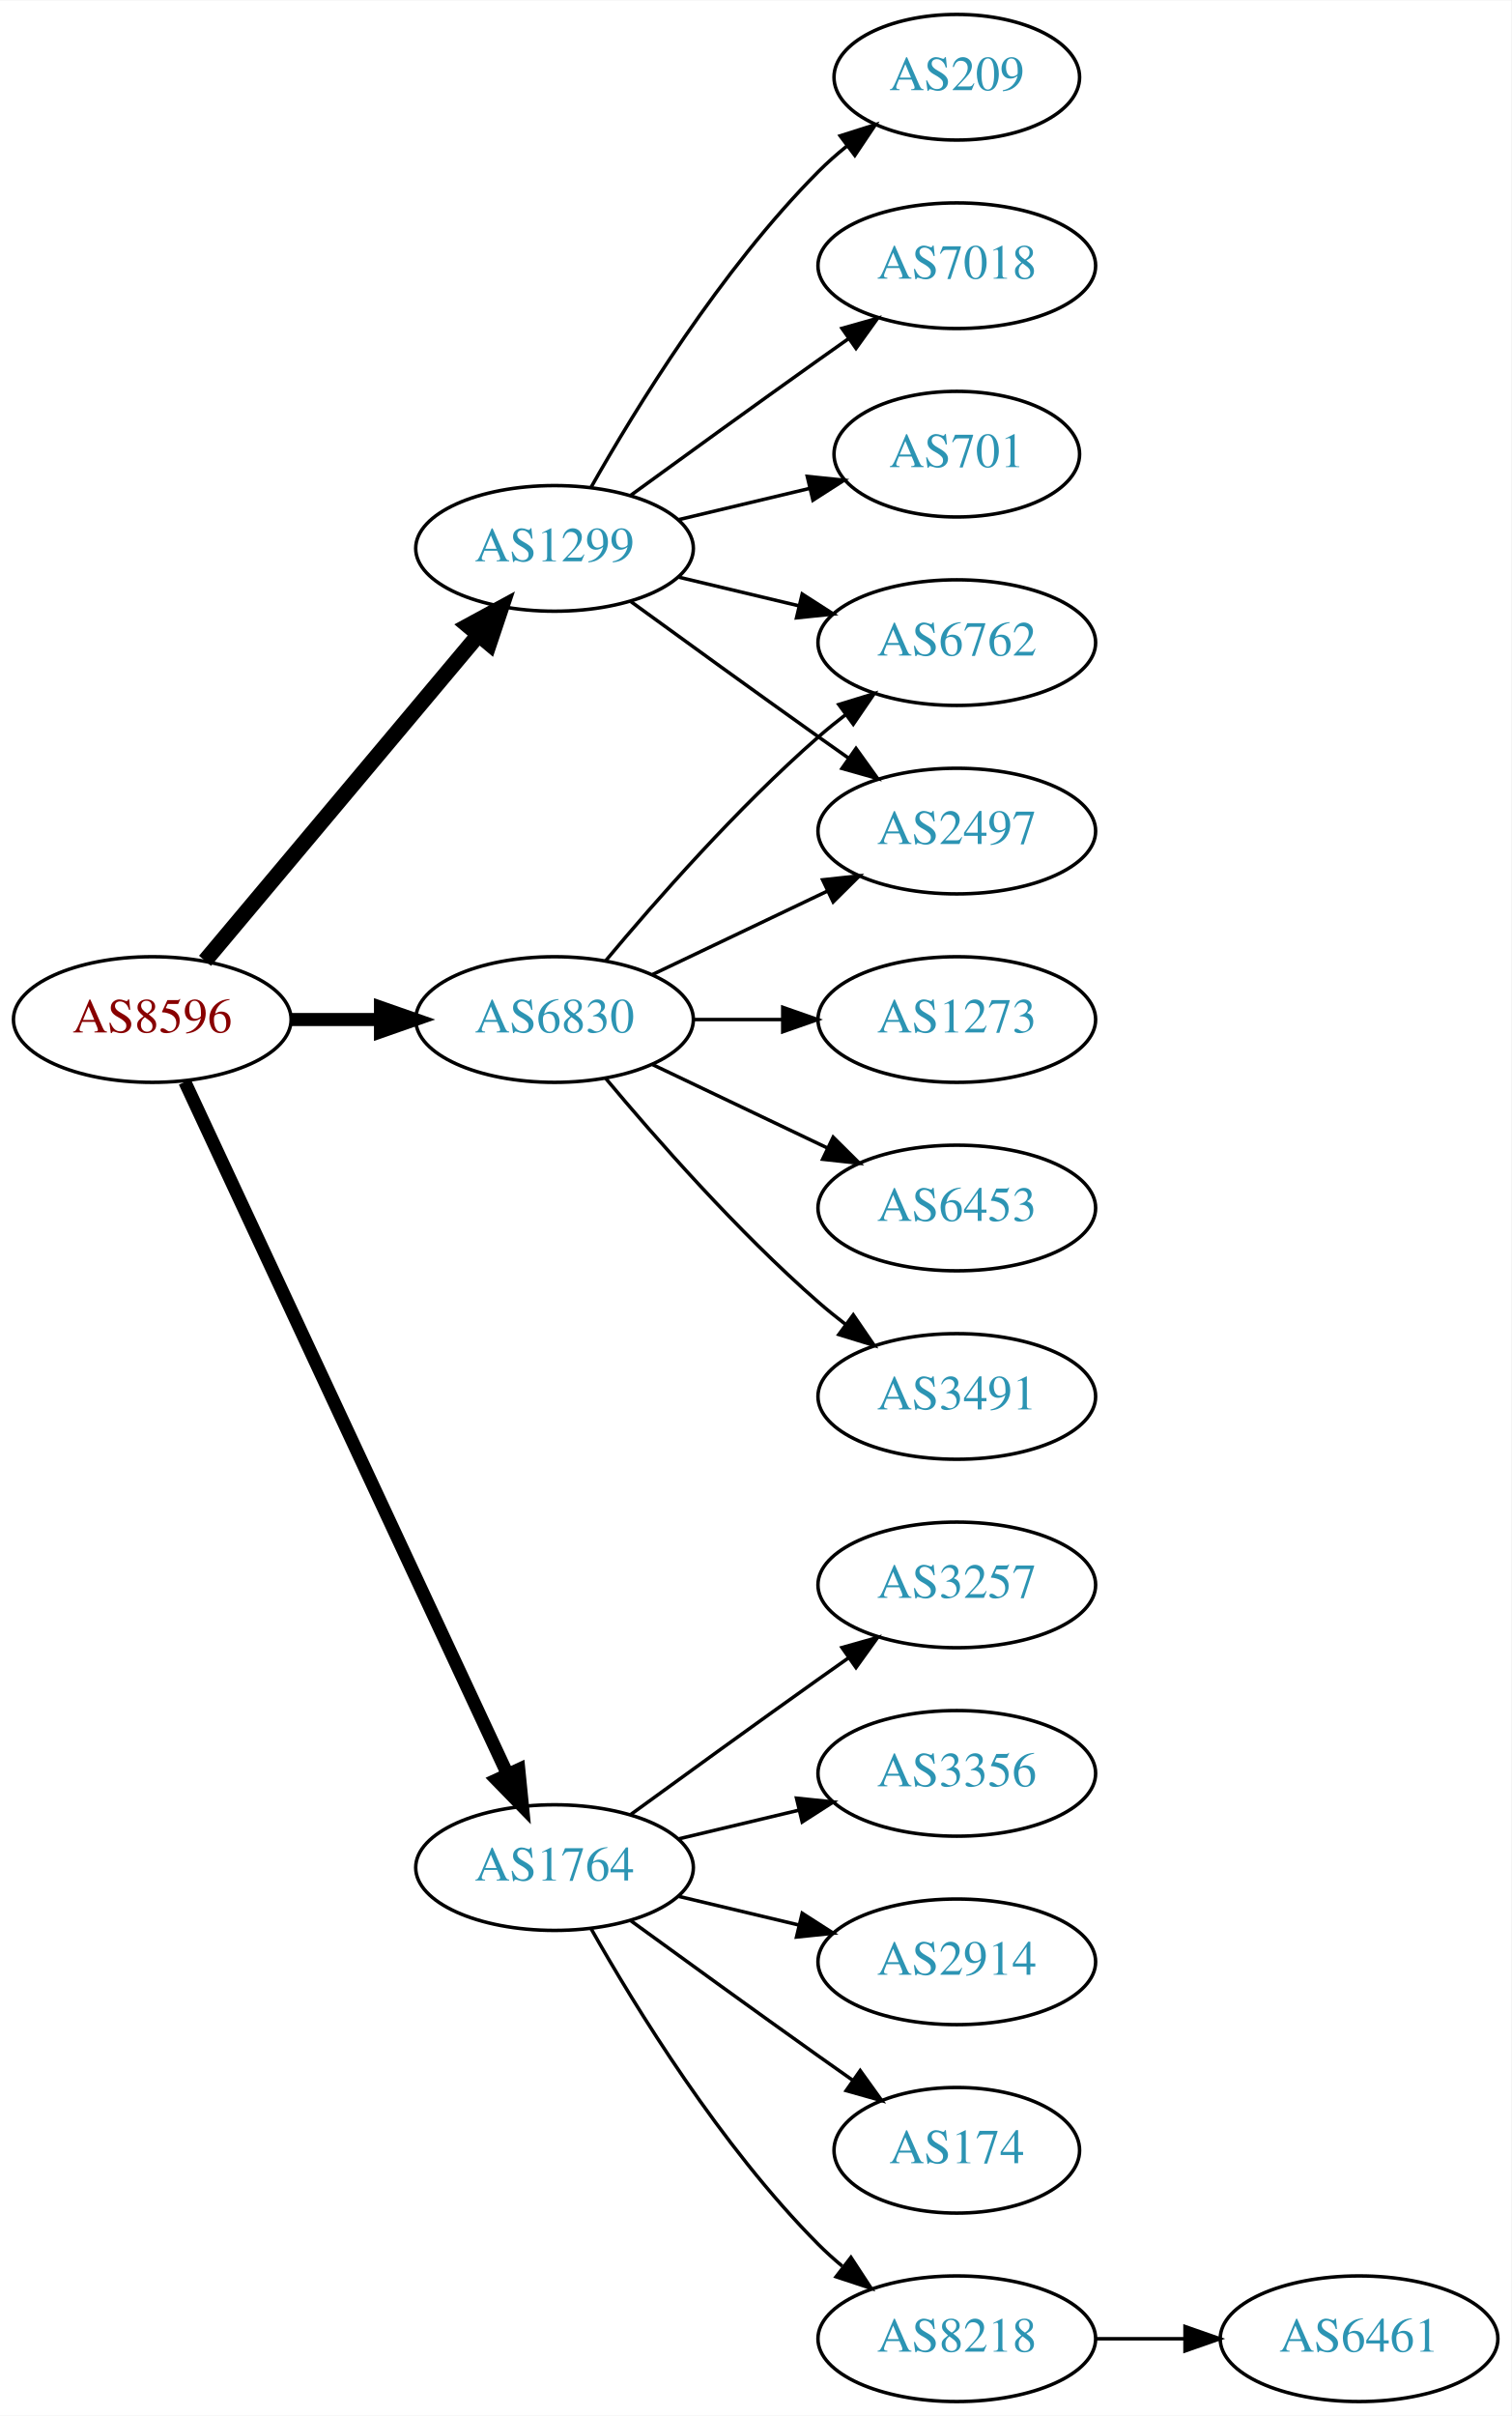
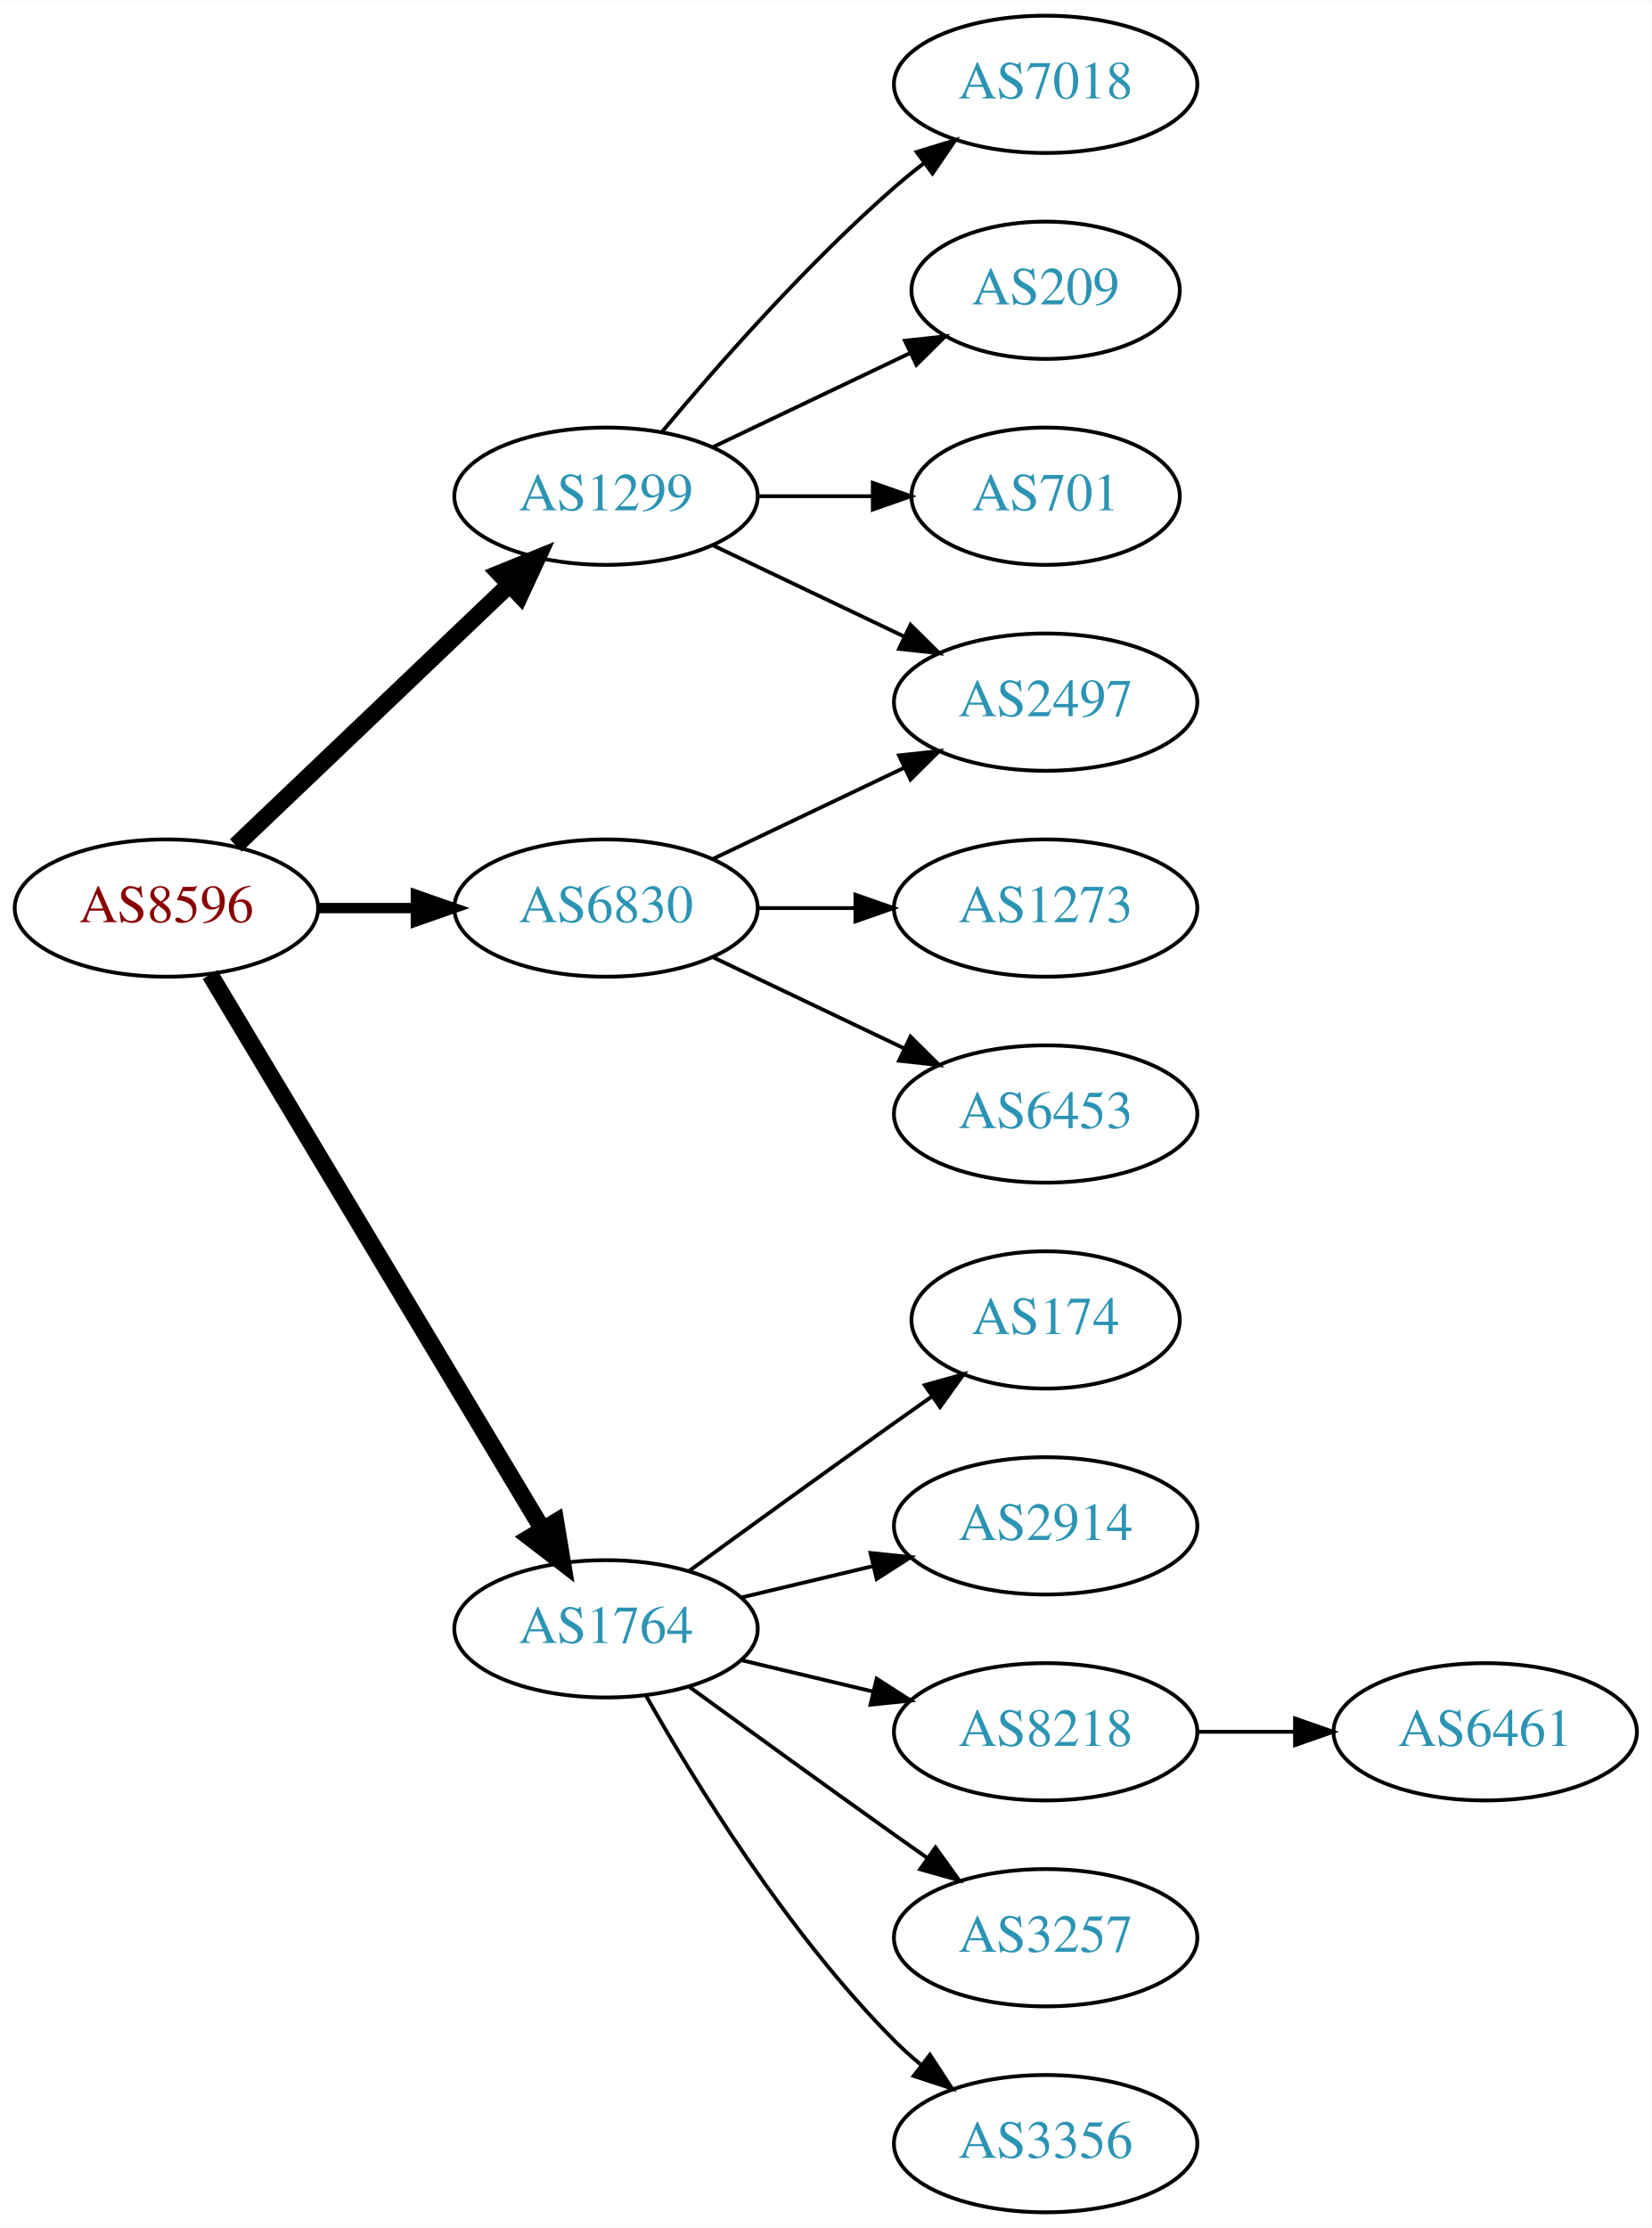
- <svg xmlns="http://www.w3.org/2000/svg" xmlns:xlink="http://www.w3.org/1999/xlink" width="433pt" height="692pt" viewBox="0.00 0.00 433.17 692.00">
-   <g id="graph0" class="graph" transform="scale(1 1) rotate(0) translate(4 688)">
-     <polygon fill="white" stroke="none" points="-4,4 -4,-688 429.172,-688 429.172,4 -4,4" />
+ <svg xmlns="http://www.w3.org/2000/svg" xmlns:xlink="http://www.w3.org/1999/xlink" width="433pt" height="584pt" viewBox="0.00 0.00 433.17 584.00">
+   <g id="graph0" class="graph" transform="scale(1 1) rotate(0) translate(4 580)">
+     <polygon fill="white" stroke="none" points="-4,4 -4,-580 429.172,-580 429.172,4 -4,4" />
    <g id="node1" class="node">
      <g id="a_node1">
        <a xlink:href="/asn/8596" xlink:title="AS8596 ~ hotze.com GmbH [AT]">
-           <ellipse fill="#ffffff" stroke="black" cx="39.647" cy="-396" rx="39.794" ry="18" />
-           <text text-anchor="middle" x="39.647" y="-392.3" font-family="Times,serif" font-size="14.00" fill="#880000">AS8596</text>
+           <ellipse fill="#ffffff" stroke="black" cx="39.647" cy="-342" rx="39.794" ry="18" />
+           <text text-anchor="middle" x="39.647" y="-338.3" font-family="Times,serif" font-size="14.00" fill="#880000">AS8596</text>
        </a>
      </g>
    </g>
    <g id="node2" class="node">
      <g id="a_node2">
        <a xlink:href="/asn/1299" xlink:title="AS1299 ~ Telia Carrier [EU]">
-           <ellipse fill="#ffffff" stroke="black" cx="154.939" cy="-531" rx="39.794" ry="18" />
-           <text text-anchor="middle" x="154.939" y="-527.3" font-family="Times,serif" font-size="14.00" fill="#2c94b3">AS1299</text>
+           <ellipse fill="#ffffff" stroke="black" cx="154.939" cy="-450" rx="39.794" ry="18" />
+           <text text-anchor="middle" x="154.939" y="-446.3" font-family="Times,serif" font-size="14.00" fill="#2c94b3">AS1299</text>
        </a>
      </g>
    </g>
    <g id="edge1" class="edge">
-       <path fill="none" stroke="black" stroke-width="4.5" d="M54.766,-412.825C74.441,-436.269 110.245,-478.934 133.023,-506.076" />
-       <polygon fill="black" stroke="black" stroke-width="4.5" points="130.197,-508.834 139.642,-513.963 136.23,-503.772 130.197,-508.834" />
+       <path fill="none" stroke="black" stroke-width="4.5" d="M57.853,-358.403C76.928,-376.587 107.849,-406.063 129.446,-426.651" />
+       <polygon fill="black" stroke="black" stroke-width="4.5" points="126.987,-429.747 136.942,-433.797 132.421,-424.047 126.987,-429.747" />
    </g>
    <g id="node3" class="node">
      <g id="a_node3">
        <a xlink:href="/asn/1764" xlink:title="AS1764 ~ NEXTLAYER-AS [AT]">
          <ellipse fill="#ffffff" stroke="black" cx="154.939" cy="-153" rx="39.794" ry="18" />
          <text text-anchor="middle" x="154.939" y="-149.3" font-family="Times,serif" font-size="14.00" fill="#2c94b3">AS1764</text>
        </a>
      </g>
    </g>
    <g id="edge2" class="edge">
-       <path fill="none" stroke="black" stroke-width="3.75" d="M48.977,-378.132C68.667,-335.899 118.167,-229.728 141.457,-179.773" />
-       <polygon fill="black" stroke="black" stroke-width="3.75" points="144.696,-181.109 145.749,-170.567 138.352,-178.151 144.696,-181.109" />
+       <path fill="none" stroke="black" stroke-width="4.5" d="M51.102,-324.558C71.083,-291.225 114.788,-218.314 138.274,-179.134" />
+       <polygon fill="black" stroke="black" stroke-width="4.5" points="141.745,-181.001 143.509,-170.4 134.991,-176.952 141.745,-181.001" />
    </g>
    <g id="node4" class="node">
      <g id="a_node4">
        <a xlink:href="/asn/6830" xlink:title="AS6830 ~ LGI-UPC [AT]">
-           <ellipse fill="#ffffff" stroke="black" cx="154.939" cy="-396" rx="39.794" ry="18" />
-           <text text-anchor="middle" x="154.939" y="-392.3" font-family="Times,serif" font-size="14.00" fill="#2c94b3">AS6830</text>
+           <ellipse fill="#ffffff" stroke="black" cx="154.939" cy="-342" rx="39.794" ry="18" />
+           <text text-anchor="middle" x="154.939" y="-338.3" font-family="Times,serif" font-size="14.00" fill="#2c94b3">AS6830</text>
        </a>
      </g>
    </g>
    <g id="edge3" class="edge">
-       <path fill="none" stroke="black" stroke-width="3.75" d="M79.319,-396C87.522,-396 96.286,-396 104.818,-396" />
-       <polygon fill="black" stroke="black" stroke-width="3.75" points="105.057,-399.5 115.057,-396 105.057,-392.5 105.057,-399.5" />
+       <path fill="none" stroke="black" stroke-width="2.7" d="M79.319,-342C87.522,-342 96.286,-342 104.818,-342" />
+       <polygon fill="black" stroke="black" stroke-width="2.7" points="105.057,-345.5 115.057,-342 105.057,-338.5 105.057,-345.5" />
    </g>
    <g id="node5" class="node">
      <g id="a_node5">
-         <a xlink:href="/asn/209" xlink:title="AS209 ~ CenturyLink Communications, LLC [US]">
-           <ellipse fill="#ffffff" stroke="black" cx="270.232" cy="-666" rx="35.194" ry="18" />
-           <text text-anchor="middle" x="270.232" y="-662.3" font-family="Times,serif" font-size="14.00" fill="#2c94b3">AS209</text>
+         <a xlink:href="/asn/7018" xlink:title="AS7018 ~ AT&amp;T Services, Inc. [US]">
+           <ellipse fill="#ffffff" stroke="black" cx="270.232" cy="-558" rx="39.794" ry="18" />
+           <text text-anchor="middle" x="270.232" y="-554.3" font-family="Times,serif" font-size="14.00" fill="#2c94b3">AS7018</text>
        </a>
      </g>
    </g>
    <g id="edge4" class="edge">
-       <path fill="none" stroke="black" d="M165.399,-548.49C178.181,-571.096 202.613,-610.886 230.586,-639 233.086,-641.513 235.847,-643.949 238.708,-646.261" />
-       <polygon fill="black" stroke="black" points="236.806,-649.21 246.905,-652.413 241.008,-643.611 236.806,-649.21" />
+       <path fill="none" stroke="black" d="M169.569,-466.817C183.852,-483.929 207.398,-510.745 230.586,-531 233.052,-533.154 235.69,-535.294 238.388,-537.372" />
+       <polygon fill="black" stroke="black" points="236.413,-540.264 246.542,-543.37 240.561,-534.625 236.413,-540.264" />
    </g>
    <g id="node6" class="node">
      <g id="a_node6">
-         <a xlink:href="/asn/7018" xlink:title="AS7018 ~ AT&amp;T Services, Inc. [US]">
-           <ellipse fill="#ffffff" stroke="black" cx="270.232" cy="-612" rx="39.794" ry="18" />
-           <text text-anchor="middle" x="270.232" y="-608.3" font-family="Times,serif" font-size="14.00" fill="#2c94b3">AS7018</text>
+         <a xlink:href="/asn/209" xlink:title="AS209 ~ CenturyLink Communications, LLC [US]">
+           <ellipse fill="#ffffff" stroke="black" cx="270.232" cy="-504" rx="35.194" ry="18" />
+           <text text-anchor="middle" x="270.232" y="-500.3" font-family="Times,serif" font-size="14.00" fill="#2c94b3">AS209</text>
        </a>
      </g>
    </g>
    <g id="edge5" class="edge">
-       <path fill="none" stroke="black" d="M176.788,-546.222C191.722,-557.091 212.335,-572.025 230.586,-585 233.406,-587.005 236.349,-589.085 239.297,-591.159" />
-       <polygon fill="black" stroke="black" points="237.325,-594.05 247.522,-596.926 241.344,-588.319 237.325,-594.05" />
+       <path fill="none" stroke="black" d="M183.076,-462.934C198.508,-470.29 217.993,-479.577 234.528,-487.459" />
+       <polygon fill="black" stroke="black" points="233.337,-490.768 243.87,-491.911 236.349,-484.449 233.337,-490.768" />
    </g>
    <g id="node7" class="node">
      <g id="a_node7">
        <a xlink:href="/asn/701" xlink:title="AS701 ~ UUNET [US]">
-           <ellipse fill="#ffffff" stroke="black" cx="270.232" cy="-558" rx="35.194" ry="18" />
-           <text text-anchor="middle" x="270.232" y="-554.3" font-family="Times,serif" font-size="14.00" fill="#2c94b3">AS701</text>
+           <ellipse fill="#ffffff" stroke="black" cx="270.232" cy="-450" rx="35.194" ry="18" />
+           <text text-anchor="middle" x="270.232" y="-446.3" font-family="Times,serif" font-size="14.00" fill="#2c94b3">AS701</text>
        </a>
      </g>
    </g>
    <g id="edge6" class="edge">
-       <path fill="none" stroke="black" d="M190.547,-539.248C202.341,-542.058 215.646,-545.229 227.913,-548.153" />
-       <polygon fill="black" stroke="black" points="227.379,-551.624 237.918,-550.537 229.002,-544.814 227.379,-551.624" />
+       <path fill="none" stroke="black" d="M194.612,-450C204.317,-450 214.808,-450 224.771,-450" />
+       <polygon fill="black" stroke="black" points="224.907,-453.5 234.907,-450 224.907,-446.5 224.907,-453.5" />
    </g>
    <g id="node8" class="node">
      <g id="a_node8">
        <a xlink:href="/asn/2497" xlink:title="AS2497 ~ Internet Initiative Japan Inc. [JP]">
-           <ellipse fill="#ffffff" stroke="black" cx="270.232" cy="-450" rx="39.794" ry="18" />
-           <text text-anchor="middle" x="270.232" y="-446.3" font-family="Times,serif" font-size="14.00" fill="#2c94b3">AS2497</text>
+           <ellipse fill="#ffffff" stroke="black" cx="270.232" cy="-396" rx="39.794" ry="18" />
+           <text text-anchor="middle" x="270.232" y="-392.3" font-family="Times,serif" font-size="14.00" fill="#2c94b3">AS2497</text>
        </a>
      </g>
    </g>
    <g id="edge7" class="edge">
-       <path fill="none" stroke="black" d="M176.788,-515.778C191.722,-504.909 212.335,-489.975 230.586,-477 233.406,-474.995 236.349,-472.915 239.297,-470.841" />
-       <polygon fill="black" stroke="black" points="241.344,-473.681 247.522,-465.074 237.325,-467.95 241.344,-473.681" />
+       <path fill="none" stroke="black" d="M183.076,-437.066C198.07,-429.919 216.891,-420.948 233.114,-413.215" />
+       <polygon fill="black" stroke="black" points="234.796,-416.291 242.317,-408.829 231.784,-409.972 234.796,-416.291" />
    </g>
    <g id="node9" class="node">
      <g id="a_node9">
-         <a xlink:href="/asn/6762" xlink:title="AS6762 ~ TELECOM ITALIA SPARKLE S.p.A. [IT]">
-           <ellipse fill="#ffffff" stroke="black" cx="270.232" cy="-504" rx="39.794" ry="18" />
-           <text text-anchor="middle" x="270.232" y="-500.3" font-family="Times,serif" font-size="14.00" fill="#2c94b3">AS6762</text>
+         <a xlink:href="/asn/174" xlink:title="AS174 ~ Cogent Communications [US]">
+           <ellipse fill="#ffffff" stroke="black" cx="270.232" cy="-234" rx="35.194" ry="18" />
+           <text text-anchor="middle" x="270.232" y="-230.3" font-family="Times,serif" font-size="14.00" fill="#2c94b3">AS174</text>
        </a>
      </g>
    </g>
    <g id="edge8" class="edge">
-       <path fill="none" stroke="black" d="M190.547,-522.752C201.418,-520.162 213.572,-517.265 225.015,-514.538" />
-       <polygon fill="black" stroke="black" points="225.921,-517.92 234.837,-512.197 224.298,-511.111 225.921,-517.92" />
+       <path fill="none" stroke="black" d="M176.788,-168.222C191.722,-179.091 212.335,-194.025 230.586,-207 233.796,-209.282 237.165,-211.661 240.52,-214.018" />
+       <polygon fill="black" stroke="black" points="238.532,-216.899 248.73,-219.77 242.548,-211.166 238.532,-216.899" />
    </g>
    <g id="node10" class="node">
      <g id="a_node10">
-         <a xlink:href="/asn/8218" xlink:title="AS8218 ~ legacy Neotelecoms [FR]">
-           <ellipse fill="#ffffff" stroke="black" cx="270.232" cy="-18" rx="39.794" ry="18" />
-           <text text-anchor="middle" x="270.232" y="-14.3" font-family="Times,serif" font-size="14.00" fill="#2c94b3">AS8218</text>
+         <a xlink:href="/asn/2914" xlink:title="AS2914 ~ NTT America, Inc. [US]">
+           <ellipse fill="#ffffff" stroke="black" cx="270.232" cy="-180" rx="39.794" ry="18" />
+           <text text-anchor="middle" x="270.232" y="-176.3" font-family="Times,serif" font-size="14.00" fill="#2c94b3">AS2914</text>
        </a>
      </g>
    </g>
    <g id="edge9" class="edge">
-       <path fill="none" stroke="black" d="M165.399,-135.51C178.181,-112.904 202.613,-73.114 230.586,-45 232.697,-42.879 234.993,-40.812 237.378,-38.829" />
-       <polygon fill="black" stroke="black" points="239.894,-41.31 245.694,-32.444 235.631,-35.758 239.894,-41.31" />
+       <path fill="none" stroke="black" d="M190.547,-161.248C201.418,-163.838 213.572,-166.735 225.015,-169.462" />
+       <polygon fill="black" stroke="black" points="224.298,-172.889 234.837,-171.803 225.921,-166.08 224.298,-172.889" />
    </g>
    <g id="node11" class="node">
      <g id="a_node11">
-         <a xlink:href="/asn/3257" xlink:title="AS3257 ~ GTT [DE]">
-           <ellipse fill="#ffffff" stroke="black" cx="270.232" cy="-234" rx="39.794" ry="18" />
-           <text text-anchor="middle" x="270.232" y="-230.3" font-family="Times,serif" font-size="14.00" fill="#2c94b3">AS3257</text>
+         <a xlink:href="/asn/8218" xlink:title="AS8218 ~ legacy Neotelecoms [FR]">
+           <ellipse fill="#ffffff" stroke="black" cx="270.232" cy="-126" rx="39.794" ry="18" />
+           <text text-anchor="middle" x="270.232" y="-122.3" font-family="Times,serif" font-size="14.00" fill="#2c94b3">AS8218</text>
        </a>
      </g>
    </g>
    <g id="edge10" class="edge">
-       <path fill="none" stroke="black" d="M176.788,-168.222C191.722,-179.091 212.335,-194.025 230.586,-207 233.406,-209.005 236.349,-211.085 239.297,-213.159" />
-       <polygon fill="black" stroke="black" points="237.325,-216.05 247.522,-218.926 241.344,-210.319 237.325,-216.05" />
+       <path fill="none" stroke="black" d="M190.547,-144.752C201.418,-142.162 213.572,-139.265 225.015,-136.538" />
+       <polygon fill="black" stroke="black" points="225.921,-139.92 234.837,-134.197 224.298,-133.111 225.921,-139.92" />
    </g>
    <g id="node12" class="node">
      <g id="a_node12">
-         <a xlink:href="/asn/3356" xlink:title="AS3356 ~ Level 3 Parent, LLC [US]">
-           <ellipse fill="#ffffff" stroke="black" cx="270.232" cy="-180" rx="39.794" ry="18" />
-           <text text-anchor="middle" x="270.232" y="-176.3" font-family="Times,serif" font-size="14.00" fill="#2c94b3">AS3356</text>
+         <a xlink:href="/asn/3257" xlink:title="AS3257 ~ GTT [DE]">
+           <ellipse fill="#ffffff" stroke="black" cx="270.232" cy="-72" rx="39.794" ry="18" />
+           <text text-anchor="middle" x="270.232" y="-68.3" font-family="Times,serif" font-size="14.00" fill="#2c94b3">AS3257</text>
        </a>
      </g>
    </g>
    <g id="edge11" class="edge">
-       <path fill="none" stroke="black" d="M190.547,-161.248C201.418,-163.838 213.572,-166.735 225.015,-169.462" />
-       <polygon fill="black" stroke="black" points="224.298,-172.889 234.837,-171.803 225.921,-166.08 224.298,-172.889" />
+       <path fill="none" stroke="black" d="M176.788,-137.778C191.722,-126.909 212.335,-111.975 230.586,-99 233.406,-96.995 236.349,-94.915 239.297,-92.841" />
+       <polygon fill="black" stroke="black" points="241.344,-95.681 247.522,-87.074 237.325,-89.95 241.344,-95.681" />
    </g>
    <g id="node13" class="node">
      <g id="a_node13">
-         <a xlink:href="/asn/2914" xlink:title="AS2914 ~ NTT America, Inc. [US]">
-           <ellipse fill="#ffffff" stroke="black" cx="270.232" cy="-126" rx="39.794" ry="18" />
-           <text text-anchor="middle" x="270.232" y="-122.3" font-family="Times,serif" font-size="14.00" fill="#2c94b3">AS2914</text>
+         <a xlink:href="/asn/3356" xlink:title="AS3356 ~ Level 3 Parent, LLC [US]">
+           <ellipse fill="#ffffff" stroke="black" cx="270.232" cy="-18" rx="39.794" ry="18" />
+           <text text-anchor="middle" x="270.232" y="-14.3" font-family="Times,serif" font-size="14.00" fill="#2c94b3">AS3356</text>
        </a>
      </g>
    </g>
    <g id="edge12" class="edge">
-       <path fill="none" stroke="black" d="M190.547,-144.752C201.418,-142.162 213.572,-139.265 225.015,-136.538" />
-       <polygon fill="black" stroke="black" points="225.921,-139.92 234.837,-134.197 224.298,-133.111 225.921,-139.92" />
+       <path fill="none" stroke="black" d="M165.399,-135.51C178.181,-112.904 202.613,-73.114 230.586,-45 232.697,-42.879 234.993,-40.812 237.378,-38.829" />
+       <polygon fill="black" stroke="black" points="239.894,-41.31 245.694,-32.444 235.631,-35.758 239.894,-41.31" />
+     </g>
+     <g id="edge14" class="edge">
+       <path fill="none" stroke="black" d="M183.076,-354.934C198.07,-362.081 216.891,-371.052 233.114,-378.785" />
+       <polygon fill="black" stroke="black" points="231.784,-382.028 242.317,-383.171 234.796,-375.709 231.784,-382.028" />
+     </g>
+     <g id="node15" class="node">
+       <g id="a_node15">
+         <a xlink:href="/asn/1273" xlink:title="AS1273 ~ Vodafone Group PLC [EU]">
+           <ellipse fill="#ffffff" stroke="black" cx="270.232" cy="-342" rx="39.794" ry="18" />
+           <text text-anchor="middle" x="270.232" y="-338.3" font-family="Times,serif" font-size="14.00" fill="#2c94b3">AS1273</text>
+         </a>
+       </g>
+     </g>
+     <g id="edge15" class="edge">
+       <path fill="none" stroke="black" d="M194.612,-342C202.815,-342 211.579,-342 220.111,-342" />
+       <polygon fill="black" stroke="black" points="220.35,-345.5 230.35,-342 220.35,-338.5 220.35,-345.5" />
+     </g>
+     <g id="node16" class="node">
+       <g id="a_node16">
+         <a xlink:href="/asn/6453" xlink:title="AS6453 ~ TATA COMMUNICATIONS (AMERICA) INC [US]">
+           <ellipse fill="#ffffff" stroke="black" cx="270.232" cy="-288" rx="39.794" ry="18" />
+           <text text-anchor="middle" x="270.232" y="-284.3" font-family="Times,serif" font-size="14.00" fill="#2c94b3">AS6453</text>
+         </a>
+       </g>
+     </g>
+     <g id="edge16" class="edge">
+       <path fill="none" stroke="black" d="M183.076,-329.066C198.07,-321.919 216.891,-312.948 233.114,-305.215" />
+       <polygon fill="black" stroke="black" points="234.796,-308.291 242.317,-300.829 231.784,-301.972 234.796,-308.291" />
    </g>
    <g id="node14" class="node">
      <g id="a_node14">
-         <a xlink:href="/asn/174" xlink:title="AS174 ~ Cogent Communications [US]">
-           <ellipse fill="#ffffff" stroke="black" cx="270.232" cy="-72" rx="35.194" ry="18" />
-           <text text-anchor="middle" x="270.232" y="-68.3" font-family="Times,serif" font-size="14.00" fill="#2c94b3">AS174</text>
+         <a xlink:href="/asn/6461" xlink:title="AS6461 ~ Zayo Bandwidth [US]">
+           <ellipse fill="#ffffff" stroke="black" cx="385.525" cy="-126" rx="39.794" ry="18" />
+           <text text-anchor="middle" x="385.525" y="-122.3" font-family="Times,serif" font-size="14.00" fill="#2c94b3">AS6461</text>
        </a>
      </g>
    </g>
    <g id="edge13" class="edge">
-       <path fill="none" stroke="black" d="M176.788,-137.778C191.722,-126.909 212.335,-111.975 230.586,-99 233.796,-96.718 237.165,-94.339 240.52,-91.982" />
-       <polygon fill="black" stroke="black" points="242.548,-94.834 248.73,-86.23 238.532,-89.101 242.548,-94.834" />
-     </g>
-     <g id="edge17" class="edge">
-       <path fill="none" stroke="black" d="M183.076,-408.934C198.07,-416.081 216.891,-425.052 233.114,-432.785" />
-       <polygon fill="black" stroke="black" points="231.784,-436.028 242.317,-437.171 234.796,-429.709 231.784,-436.028" />
-     </g>
-     <g id="edge19" class="edge">
-       <path fill="none" stroke="black" d="M169.569,-412.817C183.852,-429.929 207.398,-456.745 230.586,-477 233.052,-479.154 235.69,-481.294 238.388,-483.372" />
-       <polygon fill="black" stroke="black" points="236.413,-486.264 246.542,-489.37 240.561,-480.625 236.413,-486.264" />
-     </g>
-     <g id="node16" class="node">
-       <g id="a_node16">
-         <a xlink:href="/asn/1273" xlink:title="AS1273 ~ Vodafone Group PLC [EU]">
-           <ellipse fill="#ffffff" stroke="black" cx="270.232" cy="-396" rx="39.794" ry="18" />
-           <text text-anchor="middle" x="270.232" y="-392.3" font-family="Times,serif" font-size="14.00" fill="#2c94b3">AS1273</text>
-         </a>
-       </g>
-     </g>
-     <g id="edge15" class="edge">
-       <path fill="none" stroke="black" d="M194.612,-396C202.815,-396 211.579,-396 220.111,-396" />
-       <polygon fill="black" stroke="black" points="220.35,-399.5 230.35,-396 220.35,-392.5 220.35,-399.5" />
-     </g>
-     <g id="node17" class="node">
-       <g id="a_node17">
-         <a xlink:href="/asn/6453" xlink:title="AS6453 ~ TATA COMMUNICATIONS (AMERICA) INC [US]">
-           <ellipse fill="#ffffff" stroke="black" cx="270.232" cy="-342" rx="39.794" ry="18" />
-           <text text-anchor="middle" x="270.232" y="-338.3" font-family="Times,serif" font-size="14.00" fill="#2c94b3">AS6453</text>
-         </a>
-       </g>
-     </g>
-     <g id="edge16" class="edge">
-       <path fill="none" stroke="black" d="M183.076,-383.066C198.07,-375.919 216.891,-366.948 233.114,-359.215" />
-       <polygon fill="black" stroke="black" points="234.796,-362.291 242.317,-354.829 231.784,-355.972 234.796,-362.291" />
-     </g>
-     <g id="node18" class="node">
-       <g id="a_node18">
-         <a xlink:href="/asn/3491" xlink:title="AS3491 ~ PCCW Global, Inc. [US]">
-           <ellipse fill="#ffffff" stroke="black" cx="270.232" cy="-288" rx="39.794" ry="18" />
-           <text text-anchor="middle" x="270.232" y="-284.3" font-family="Times,serif" font-size="14.00" fill="#2c94b3">AS3491</text>
-         </a>
-       </g>
-     </g>
-     <g id="edge18" class="edge">
-       <path fill="none" stroke="black" d="M169.569,-379.183C183.852,-362.071 207.398,-335.255 230.586,-315 233.052,-312.846 235.69,-310.706 238.388,-308.628" />
-       <polygon fill="black" stroke="black" points="240.561,-311.375 246.542,-302.63 236.413,-305.736 240.561,-311.375" />
-     </g>
-     <g id="node15" class="node">
-       <g id="a_node15">
-         <a xlink:href="/asn/6461" xlink:title="AS6461 ~ Zayo Bandwidth [US]">
-           <ellipse fill="#ffffff" stroke="black" cx="385.525" cy="-18" rx="39.794" ry="18" />
-           <text text-anchor="middle" x="385.525" y="-14.3" font-family="Times,serif" font-size="14.00" fill="#2c94b3">AS6461</text>
-         </a>
-       </g>
-     </g>
-     <g id="edge14" class="edge">
-       <path fill="none" stroke="black" d="M309.905,-18C318.108,-18 326.872,-18 335.404,-18" />
-       <polygon fill="black" stroke="black" points="335.643,-21.5 345.643,-18 335.643,-14.5 335.643,-21.5" />
+       <path fill="none" stroke="black" d="M309.905,-126C318.108,-126 326.872,-126 335.404,-126" />
+       <polygon fill="black" stroke="black" points="335.643,-129.5 345.643,-126 335.643,-122.5 335.643,-129.5" />
    </g>
  </g>
</svg>
